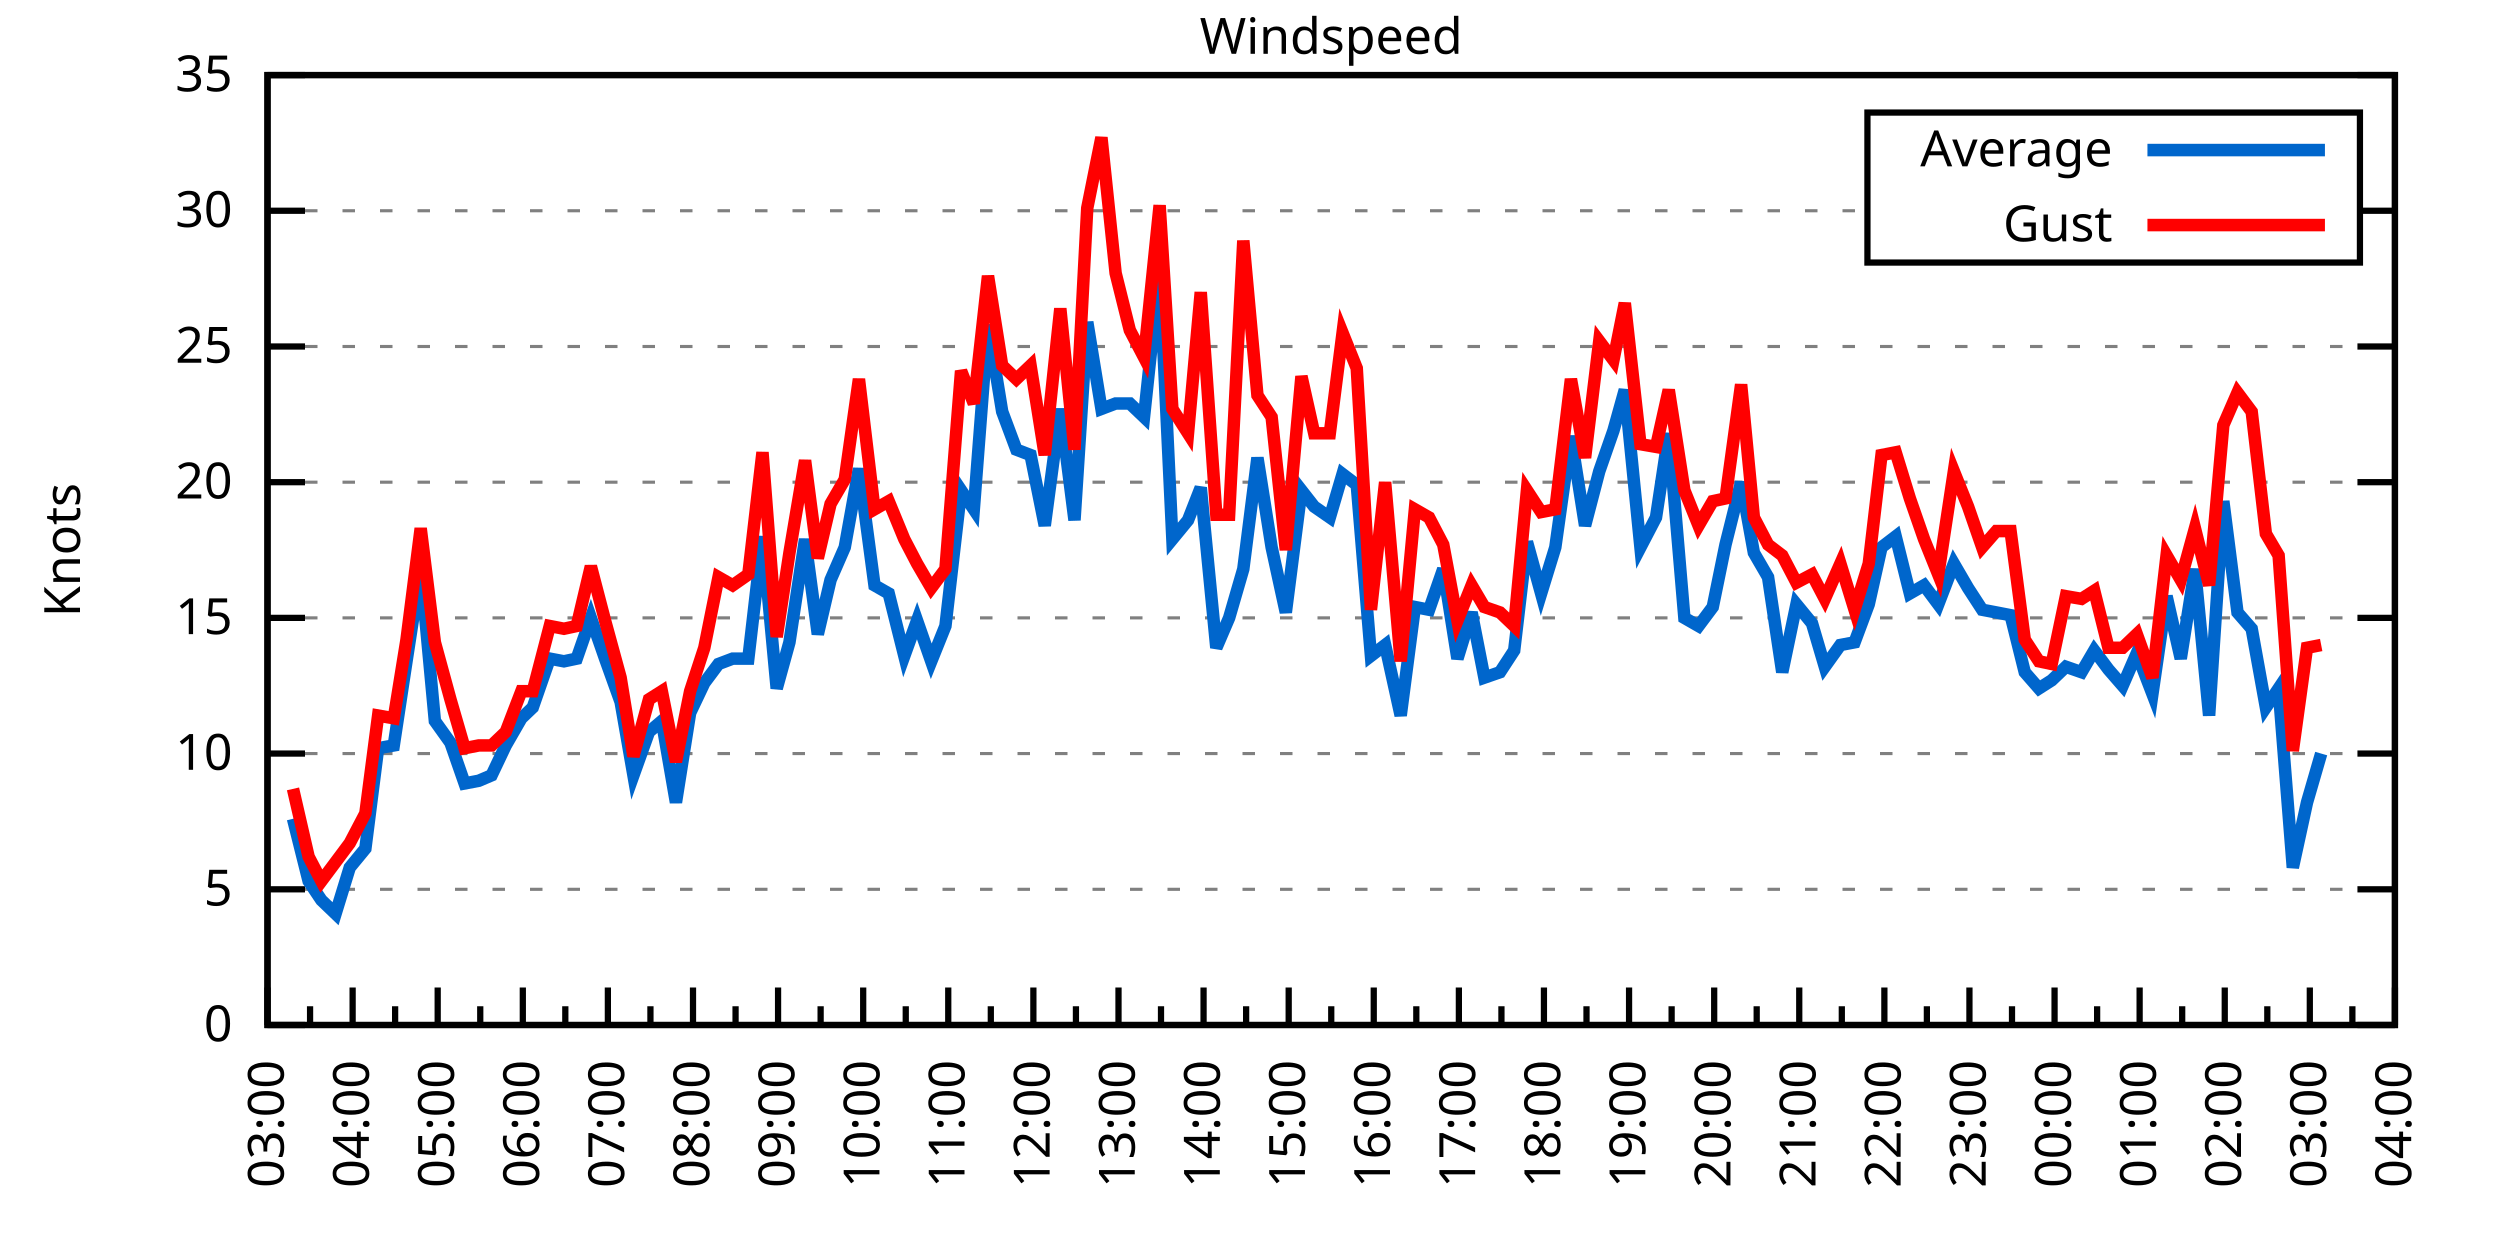
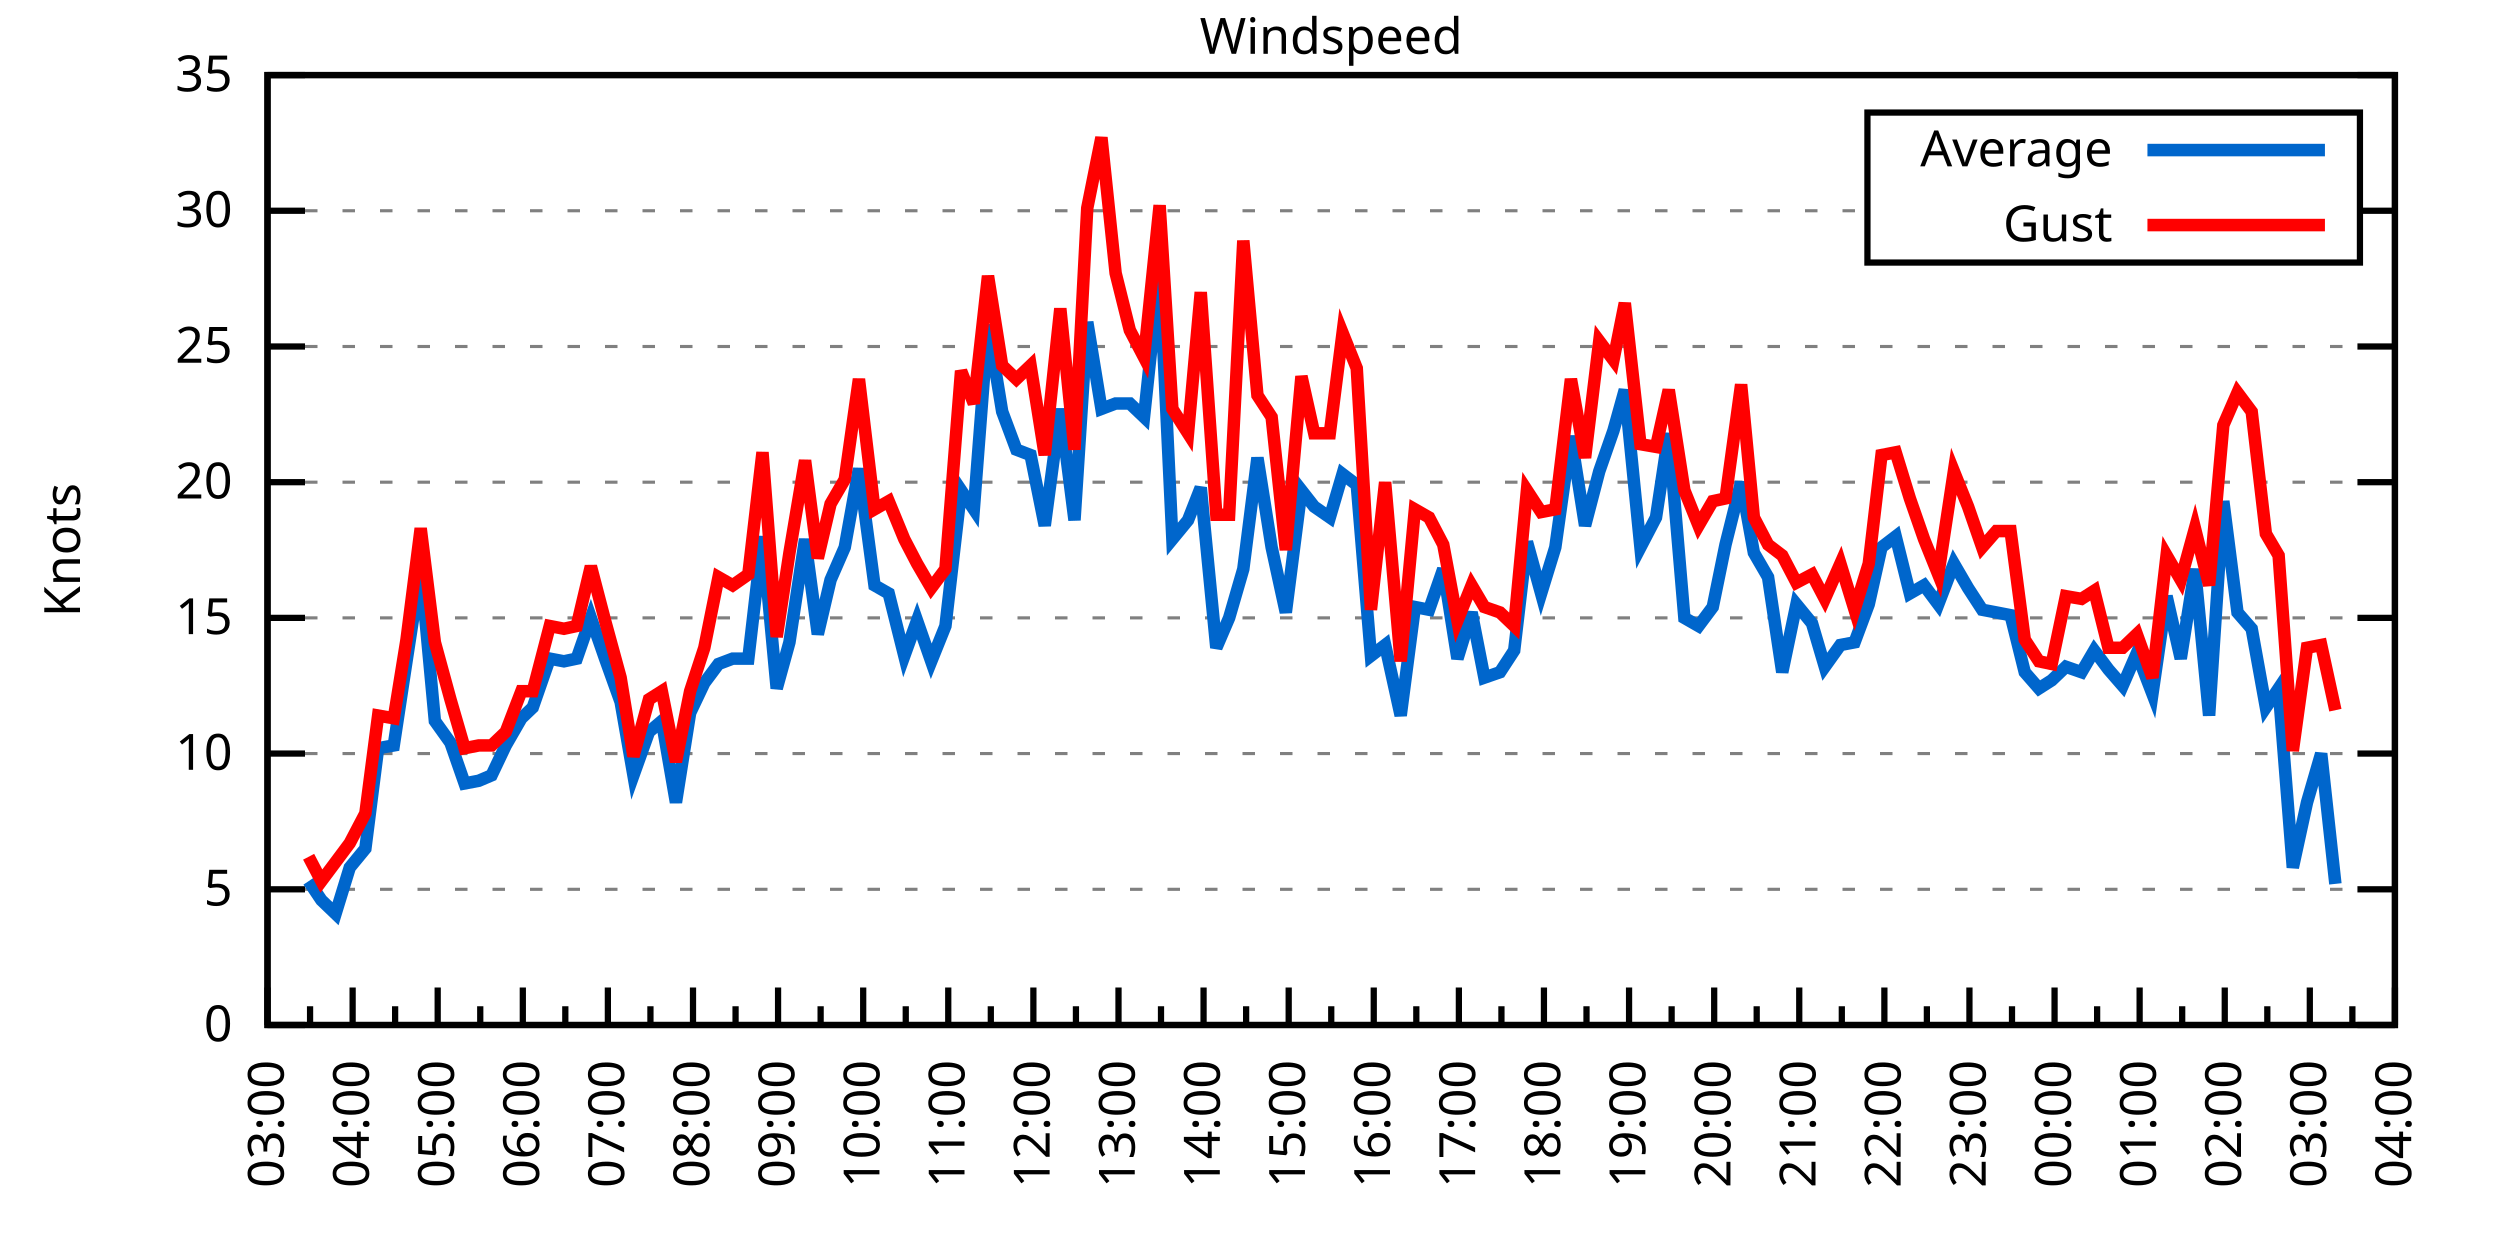
<svg xmlns="http://www.w3.org/2000/svg" xmlns:xlink="http://www.w3.org/1999/xlink" width="400" height="200" viewBox="0 0 400 200">
  <g id="gnuplot_canvas">
    <rect x="0" y="0" width="400" height="200" fill="none" />
    <defs>
      <circle id="gpDot" r="0.5" stroke-width="0.5" stroke="currentColor" />
      <path id="gpPt0" stroke-width="0.333" stroke="currentColor" d="M-1,0 h2 M0,-1 v2" />
      <path id="gpPt1" stroke-width="0.333" stroke="currentColor" d="M-1,-1 L1,1 M1,-1 L-1,1" />
      <path id="gpPt2" stroke-width="0.333" stroke="currentColor" d="M-1,0 L1,0 M0,-1 L0,1 M-1,-1 L1,1 M-1,1 L1,-1" />
      <rect id="gpPt3" stroke-width="0.333" stroke="currentColor" x="-1" y="-1" width="2" height="2" />
      <rect id="gpPt4" stroke-width="0.333" stroke="currentColor" fill="currentColor" x="-1" y="-1" width="2" height="2" />
      <circle id="gpPt5" stroke-width="0.333" stroke="currentColor" cx="0" cy="0" r="1" />
      <use xlink:href="#gpPt5" id="gpPt6" fill="currentColor" stroke="none" />
      <path id="gpPt7" stroke-width="0.333" stroke="currentColor" d="M0,-1.33 L-1.33,0.67 L1.33,0.67 z" />
      <use xlink:href="#gpPt7" id="gpPt8" fill="currentColor" stroke="none" />
      <use xlink:href="#gpPt7" id="gpPt9" stroke="currentColor" transform="rotate(180)" />
      <use xlink:href="#gpPt9" id="gpPt10" fill="currentColor" stroke="none" />
      <use xlink:href="#gpPt3" id="gpPt11" stroke="currentColor" transform="rotate(45)" />
      <use xlink:href="#gpPt11" id="gpPt12" fill="currentColor" stroke="none" />
      <path id="gpPt13" stroke-width="0.333" stroke="currentColor" d="M0,1.330 L1.265,0.411 L0.782,-1.067 L-0.782,-1.076 L-1.265,0.411 z" />
      <use xlink:href="#gpPt13" id="gpPt14" fill="currentColor" stroke="none" />
      <filter id="textbox" filterUnits="objectBoundingBox" x="0" y="0" height="1" width="1">
        <feFlood flood-color="white" flood-opacity="1" result="bgnd" />
        <feComposite in="SourceGraphic" in2="bgnd" operator="atop" />
      </filter>
      <filter id="greybox" filterUnits="objectBoundingBox" x="0" y="0" height="1" width="1">
        <feFlood flood-color="lightgrey" flood-opacity="1" result="grey" />
        <feComposite in="SourceGraphic" in2="grey" operator="atop" />
      </filter>
    </defs>
    <g fill="none" color="white" stroke="currentColor" stroke-width="1.00" stroke-linecap="butt" stroke-linejoin="miter">
</g>
    <g fill="none" color="black" stroke="currentColor" stroke-width="1.00" stroke-linecap="butt" stroke-linejoin="miter">
      <g stroke="none" shape-rendering="crispEdges">
        <polygon fill="rgb(255, 255, 255)" points="42.80,164.00 383.18,164.00 383.18,12.02 42.80,12.02 " />
      </g>
    </g>
    <g fill="none" color="black" stroke="currentColor" stroke-width="1.00" stroke-linecap="butt" stroke-linejoin="miter">
</g>
    <g fill="none" color="black" stroke="black" stroke-width="0.50" stroke-linecap="butt" stroke-linejoin="miter">
</g>
    <g fill="none" color="gray" stroke="currentColor" stroke-width="0.50" stroke-linecap="butt" stroke-linejoin="miter">
      <path stroke="gray" stroke-dasharray="2,4" class="gridline" d="M42.80,164.00 L383.19,164.00  " />
    </g>
    <g fill="none" color="gray" stroke="gray" stroke-width="1.00" stroke-linecap="butt" stroke-linejoin="miter">
</g>
    <g fill="none" color="black" stroke="currentColor" stroke-width="1.00" stroke-linecap="butt" stroke-linejoin="miter">
      <path stroke="black" d="M42.80,164.00 L48.80,164.00 M383.19,164.00 L377.19,164.00  " />
      <g transform="translate(37.20,166.60)" stroke="none" fill="black" font-family="Sans" font-size="8.00" text-anchor="end">
        <text>
          <tspan font-family="Sans"> 0</tspan>
        </text>
      </g>
    </g>
    <g fill="none" color="black" stroke="currentColor" stroke-width="1.00" stroke-linecap="butt" stroke-linejoin="miter">
</g>
    <g fill="none" color="black" stroke="black" stroke-width="0.50" stroke-linecap="butt" stroke-linejoin="miter">
</g>
    <g fill="none" color="gray" stroke="currentColor" stroke-width="0.50" stroke-linecap="butt" stroke-linejoin="miter">
      <path stroke="gray" stroke-dasharray="2,4" class="gridline" d="M42.80,142.29 L383.19,142.29  " />
    </g>
    <g fill="none" color="gray" stroke="gray" stroke-width="1.00" stroke-linecap="butt" stroke-linejoin="miter">
</g>
    <g fill="none" color="black" stroke="currentColor" stroke-width="1.00" stroke-linecap="butt" stroke-linejoin="miter">
      <path stroke="black" d="M42.80,142.29 L48.80,142.29 M383.19,142.29 L377.19,142.29  " />
      <g transform="translate(37.20,144.89)" stroke="none" fill="black" font-family="Sans" font-size="8.00" text-anchor="end">
        <text>
          <tspan font-family="Sans"> 5</tspan>
        </text>
      </g>
    </g>
    <g fill="none" color="black" stroke="currentColor" stroke-width="1.00" stroke-linecap="butt" stroke-linejoin="miter">
</g>
    <g fill="none" color="black" stroke="black" stroke-width="0.50" stroke-linecap="butt" stroke-linejoin="miter">
</g>
    <g fill="none" color="gray" stroke="currentColor" stroke-width="0.50" stroke-linecap="butt" stroke-linejoin="miter">
      <path stroke="gray" stroke-dasharray="2,4" class="gridline" d="M42.80,120.57 L383.19,120.57  " />
    </g>
    <g fill="none" color="gray" stroke="gray" stroke-width="1.00" stroke-linecap="butt" stroke-linejoin="miter">
</g>
    <g fill="none" color="black" stroke="currentColor" stroke-width="1.00" stroke-linecap="butt" stroke-linejoin="miter">
      <path stroke="black" d="M42.80,120.57 L48.80,120.57 M383.19,120.57 L377.19,120.57  " />
      <g transform="translate(37.20,123.17)" stroke="none" fill="black" font-family="Sans" font-size="8.00" text-anchor="end">
        <text>
          <tspan font-family="Sans"> 10</tspan>
        </text>
      </g>
    </g>
    <g fill="none" color="black" stroke="currentColor" stroke-width="1.00" stroke-linecap="butt" stroke-linejoin="miter">
</g>
    <g fill="none" color="black" stroke="black" stroke-width="0.50" stroke-linecap="butt" stroke-linejoin="miter">
</g>
    <g fill="none" color="gray" stroke="currentColor" stroke-width="0.50" stroke-linecap="butt" stroke-linejoin="miter">
      <path stroke="gray" stroke-dasharray="2,4" class="gridline" d="M42.80,98.86 L383.19,98.86  " />
    </g>
    <g fill="none" color="gray" stroke="gray" stroke-width="1.00" stroke-linecap="butt" stroke-linejoin="miter">
</g>
    <g fill="none" color="black" stroke="currentColor" stroke-width="1.00" stroke-linecap="butt" stroke-linejoin="miter">
      <path stroke="black" d="M42.80,98.86 L48.80,98.86 M383.19,98.86 L377.19,98.86  " />
      <g transform="translate(37.20,101.46)" stroke="none" fill="black" font-family="Sans" font-size="8.00" text-anchor="end">
        <text>
          <tspan font-family="Sans"> 15</tspan>
        </text>
      </g>
    </g>
    <g fill="none" color="black" stroke="currentColor" stroke-width="1.00" stroke-linecap="butt" stroke-linejoin="miter">
</g>
    <g fill="none" color="black" stroke="black" stroke-width="0.50" stroke-linecap="butt" stroke-linejoin="miter">
</g>
    <g fill="none" color="gray" stroke="currentColor" stroke-width="0.50" stroke-linecap="butt" stroke-linejoin="miter">
      <path stroke="gray" stroke-dasharray="2,4" class="gridline" d="M42.80,77.15 L383.19,77.15  " />
    </g>
    <g fill="none" color="gray" stroke="gray" stroke-width="1.00" stroke-linecap="butt" stroke-linejoin="miter">
</g>
    <g fill="none" color="black" stroke="currentColor" stroke-width="1.00" stroke-linecap="butt" stroke-linejoin="miter">
      <path stroke="black" d="M42.80,77.15 L48.80,77.15 M383.19,77.15 L377.19,77.15  " />
      <g transform="translate(37.20,79.75)" stroke="none" fill="black" font-family="Sans" font-size="8.00" text-anchor="end">
        <text>
          <tspan font-family="Sans"> 20</tspan>
        </text>
      </g>
    </g>
    <g fill="none" color="black" stroke="currentColor" stroke-width="1.00" stroke-linecap="butt" stroke-linejoin="miter">
</g>
    <g fill="none" color="black" stroke="black" stroke-width="0.50" stroke-linecap="butt" stroke-linejoin="miter">
</g>
    <g fill="none" color="gray" stroke="currentColor" stroke-width="0.50" stroke-linecap="butt" stroke-linejoin="miter">
      <path stroke="gray" stroke-dasharray="2,4" class="gridline" d="M42.80,55.44 L383.19,55.44  " />
    </g>
    <g fill="none" color="gray" stroke="gray" stroke-width="1.00" stroke-linecap="butt" stroke-linejoin="miter">
</g>
    <g fill="none" color="black" stroke="currentColor" stroke-width="1.00" stroke-linecap="butt" stroke-linejoin="miter">
      <path stroke="black" d="M42.80,55.44 L48.80,55.44 M383.19,55.44 L377.19,55.44  " />
      <g transform="translate(37.20,58.04)" stroke="none" fill="black" font-family="Sans" font-size="8.00" text-anchor="end">
        <text>
          <tspan font-family="Sans"> 25</tspan>
        </text>
      </g>
    </g>
    <g fill="none" color="black" stroke="currentColor" stroke-width="1.00" stroke-linecap="butt" stroke-linejoin="miter">
</g>
    <g fill="none" color="black" stroke="black" stroke-width="0.50" stroke-linecap="butt" stroke-linejoin="miter">
</g>
    <g fill="none" color="gray" stroke="currentColor" stroke-width="0.50" stroke-linecap="butt" stroke-linejoin="miter">
      <path stroke="gray" stroke-dasharray="2,4" class="gridline" d="M42.80,33.72 L298.79,33.72 M377.59,33.72 L383.19,33.72  " />
    </g>
    <g fill="none" color="gray" stroke="gray" stroke-width="1.00" stroke-linecap="butt" stroke-linejoin="miter">
</g>
    <g fill="none" color="black" stroke="currentColor" stroke-width="1.00" stroke-linecap="butt" stroke-linejoin="miter">
      <path stroke="black" d="M42.80,33.72 L48.80,33.72 M383.19,33.72 L377.19,33.72  " />
      <g transform="translate(37.20,36.32)" stroke="none" fill="black" font-family="Sans" font-size="8.00" text-anchor="end">
        <text>
          <tspan font-family="Sans"> 30</tspan>
        </text>
      </g>
    </g>
    <g fill="none" color="black" stroke="currentColor" stroke-width="1.00" stroke-linecap="butt" stroke-linejoin="miter">
</g>
    <g fill="none" color="black" stroke="black" stroke-width="0.50" stroke-linecap="butt" stroke-linejoin="miter">
</g>
    <g fill="none" color="gray" stroke="currentColor" stroke-width="0.50" stroke-linecap="butt" stroke-linejoin="miter">
      <path stroke="gray" stroke-dasharray="2,4" class="gridline" d="M42.80,12.01 L383.19,12.01  " />
    </g>
    <g fill="none" color="gray" stroke="gray" stroke-width="1.00" stroke-linecap="butt" stroke-linejoin="miter">
</g>
    <g fill="none" color="black" stroke="currentColor" stroke-width="1.00" stroke-linecap="butt" stroke-linejoin="miter">
      <path stroke="black" d="M42.80,12.01 L48.80,12.01 M383.19,12.01 L377.19,12.01  " />
      <g transform="translate(37.20,14.61)" stroke="none" fill="black" font-family="Sans" font-size="8.00" text-anchor="end">
        <text>
          <tspan font-family="Sans"> 35</tspan>
        </text>
      </g>
    </g>
    <g fill="none" color="black" stroke="currentColor" stroke-width="1.00" stroke-linecap="butt" stroke-linejoin="miter">
      <path stroke="black" d="M42.80,164.00 L42.80,158.00  " />
      <g transform="translate(45.40,169.60) rotate(270)" stroke="none" fill="black" font-family="Sans" font-size="8.00" text-anchor="end">
        <text>
          <tspan font-family="Sans">03:00</tspan>
        </text>
      </g>
    </g>
    <g fill="none" color="black" stroke="currentColor" stroke-width="1.00" stroke-linecap="butt" stroke-linejoin="miter">
      <path stroke="black" d="M49.61,164.00 L49.61,161.00 M56.42,164.00 L56.42,158.00  " />
      <g transform="translate(59.02,169.60) rotate(270)" stroke="none" fill="black" font-family="Sans" font-size="8.00" text-anchor="end">
        <text>
          <tspan font-family="Sans">04:00</tspan>
        </text>
      </g>
    </g>
    <g fill="none" color="black" stroke="currentColor" stroke-width="1.00" stroke-linecap="butt" stroke-linejoin="miter">
      <path stroke="black" d="M63.22,164.00 L63.22,161.00 M70.03,164.00 L70.03,158.00  " />
      <g transform="translate(72.63,169.60) rotate(270)" stroke="none" fill="black" font-family="Sans" font-size="8.00" text-anchor="end">
        <text>
          <tspan font-family="Sans">05:00</tspan>
        </text>
      </g>
    </g>
    <g fill="none" color="black" stroke="currentColor" stroke-width="1.00" stroke-linecap="butt" stroke-linejoin="miter">
      <path stroke="black" d="M76.84,164.00 L76.84,161.00 M83.65,164.00 L83.65,158.00  " />
      <g transform="translate(86.25,169.60) rotate(270)" stroke="none" fill="black" font-family="Sans" font-size="8.00" text-anchor="end">
        <text>
          <tspan font-family="Sans">06:00</tspan>
        </text>
      </g>
    </g>
    <g fill="none" color="black" stroke="currentColor" stroke-width="1.00" stroke-linecap="butt" stroke-linejoin="miter">
      <path stroke="black" d="M90.45,164.00 L90.45,161.00 M97.26,164.00 L97.26,158.00  " />
      <g transform="translate(99.86,169.60) rotate(270)" stroke="none" fill="black" font-family="Sans" font-size="8.00" text-anchor="end">
        <text>
          <tspan font-family="Sans">07:00</tspan>
        </text>
      </g>
    </g>
    <g fill="none" color="black" stroke="currentColor" stroke-width="1.00" stroke-linecap="butt" stroke-linejoin="miter">
      <path stroke="black" d="M104.07,164.00 L104.07,161.00 M110.88,164.00 L110.88,158.00  " />
      <g transform="translate(113.48,169.60) rotate(270)" stroke="none" fill="black" font-family="Sans" font-size="8.00" text-anchor="end">
        <text>
          <tspan font-family="Sans">08:00</tspan>
        </text>
      </g>
    </g>
    <g fill="none" color="black" stroke="currentColor" stroke-width="1.00" stroke-linecap="butt" stroke-linejoin="miter">
      <path stroke="black" d="M117.69,164.00 L117.69,161.00 M124.49,164.00 L124.49,158.00  " />
      <g transform="translate(127.09,169.60) rotate(270)" stroke="none" fill="black" font-family="Sans" font-size="8.00" text-anchor="end">
        <text>
          <tspan font-family="Sans">09:00</tspan>
        </text>
      </g>
    </g>
    <g fill="none" color="black" stroke="currentColor" stroke-width="1.00" stroke-linecap="butt" stroke-linejoin="miter">
      <path stroke="black" d="M131.30,164.00 L131.30,161.00 M138.11,164.00 L138.11,158.00  " />
      <g transform="translate(140.71,169.60) rotate(270)" stroke="none" fill="black" font-family="Sans" font-size="8.00" text-anchor="end">
        <text>
          <tspan font-family="Sans">10:00</tspan>
        </text>
      </g>
    </g>
    <g fill="none" color="black" stroke="currentColor" stroke-width="1.00" stroke-linecap="butt" stroke-linejoin="miter">
      <path stroke="black" d="M144.92,164.00 L144.92,161.00 M151.72,164.00 L151.72,158.00  " />
      <g transform="translate(154.32,169.60) rotate(270)" stroke="none" fill="black" font-family="Sans" font-size="8.00" text-anchor="end">
        <text>
          <tspan font-family="Sans">11:00</tspan>
        </text>
      </g>
    </g>
    <g fill="none" color="black" stroke="currentColor" stroke-width="1.00" stroke-linecap="butt" stroke-linejoin="miter">
      <path stroke="black" d="M158.53,164.00 L158.53,161.00 M165.34,164.00 L165.34,158.00  " />
      <g transform="translate(167.94,169.60) rotate(270)" stroke="none" fill="black" font-family="Sans" font-size="8.00" text-anchor="end">
        <text>
          <tspan font-family="Sans">12:00</tspan>
        </text>
      </g>
    </g>
    <g fill="none" color="black" stroke="currentColor" stroke-width="1.00" stroke-linecap="butt" stroke-linejoin="miter">
      <path stroke="black" d="M172.15,164.00 L172.15,161.00 M178.96,164.00 L178.96,158.00  " />
      <g transform="translate(181.56,169.60) rotate(270)" stroke="none" fill="black" font-family="Sans" font-size="8.00" text-anchor="end">
        <text>
          <tspan font-family="Sans">13:00</tspan>
        </text>
      </g>
    </g>
    <g fill="none" color="black" stroke="currentColor" stroke-width="1.00" stroke-linecap="butt" stroke-linejoin="miter">
      <path stroke="black" d="M185.76,164.00 L185.76,161.00 M192.57,164.00 L192.57,158.00  " />
      <g transform="translate(195.17,169.60) rotate(270)" stroke="none" fill="black" font-family="Sans" font-size="8.00" text-anchor="end">
        <text>
          <tspan font-family="Sans">14:00</tspan>
        </text>
      </g>
    </g>
    <g fill="none" color="black" stroke="currentColor" stroke-width="1.00" stroke-linecap="butt" stroke-linejoin="miter">
      <path stroke="black" d="M199.38,164.00 L199.38,161.00 M206.19,164.00 L206.19,158.00  " />
      <g transform="translate(208.79,169.60) rotate(270)" stroke="none" fill="black" font-family="Sans" font-size="8.00" text-anchor="end">
        <text>
          <tspan font-family="Sans">15:00</tspan>
        </text>
      </g>
    </g>
    <g fill="none" color="black" stroke="currentColor" stroke-width="1.00" stroke-linecap="butt" stroke-linejoin="miter">
      <path stroke="black" d="M213.00,164.00 L213.00,161.00 M219.80,164.00 L219.80,158.00  " />
      <g transform="translate(222.40,169.60) rotate(270)" stroke="none" fill="black" font-family="Sans" font-size="8.00" text-anchor="end">
        <text>
          <tspan font-family="Sans">16:00</tspan>
        </text>
      </g>
    </g>
    <g fill="none" color="black" stroke="currentColor" stroke-width="1.00" stroke-linecap="butt" stroke-linejoin="miter">
      <path stroke="black" d="M226.61,164.00 L226.61,161.00 M233.42,164.00 L233.42,158.00  " />
      <g transform="translate(236.02,169.60) rotate(270)" stroke="none" fill="black" font-family="Sans" font-size="8.00" text-anchor="end">
        <text>
          <tspan font-family="Sans">17:00</tspan>
        </text>
      </g>
    </g>
    <g fill="none" color="black" stroke="currentColor" stroke-width="1.00" stroke-linecap="butt" stroke-linejoin="miter">
      <path stroke="black" d="M240.23,164.00 L240.23,161.00 M247.03,164.00 L247.03,158.00  " />
      <g transform="translate(249.63,169.60) rotate(270)" stroke="none" fill="black" font-family="Sans" font-size="8.00" text-anchor="end">
        <text>
          <tspan font-family="Sans">18:00</tspan>
        </text>
      </g>
    </g>
    <g fill="none" color="black" stroke="currentColor" stroke-width="1.00" stroke-linecap="butt" stroke-linejoin="miter">
      <path stroke="black" d="M253.84,164.00 L253.84,161.00 M260.65,164.00 L260.65,158.00  " />
      <g transform="translate(263.25,169.60) rotate(270)" stroke="none" fill="black" font-family="Sans" font-size="8.00" text-anchor="end">
        <text>
          <tspan font-family="Sans">19:00</tspan>
        </text>
      </g>
    </g>
    <g fill="none" color="black" stroke="currentColor" stroke-width="1.00" stroke-linecap="butt" stroke-linejoin="miter">
      <path stroke="black" d="M267.46,164.00 L267.46,161.00 M274.27,164.00 L274.27,158.00  " />
      <g transform="translate(276.87,169.60) rotate(270)" stroke="none" fill="black" font-family="Sans" font-size="8.00" text-anchor="end">
        <text>
          <tspan font-family="Sans">20:00</tspan>
        </text>
      </g>
    </g>
    <g fill="none" color="black" stroke="currentColor" stroke-width="1.00" stroke-linecap="butt" stroke-linejoin="miter">
      <path stroke="black" d="M281.07,164.00 L281.07,161.00 M287.88,164.00 L287.88,158.00  " />
      <g transform="translate(290.48,169.60) rotate(270)" stroke="none" fill="black" font-family="Sans" font-size="8.00" text-anchor="end">
        <text>
          <tspan font-family="Sans">21:00</tspan>
        </text>
      </g>
    </g>
    <g fill="none" color="black" stroke="currentColor" stroke-width="1.00" stroke-linecap="butt" stroke-linejoin="miter">
      <path stroke="black" d="M294.69,164.00 L294.69,161.00 M301.50,164.00 L301.50,158.00  " />
      <g transform="translate(304.10,169.60) rotate(270)" stroke="none" fill="black" font-family="Sans" font-size="8.00" text-anchor="end">
        <text>
          <tspan font-family="Sans">22:00</tspan>
        </text>
      </g>
    </g>
    <g fill="none" color="black" stroke="currentColor" stroke-width="1.00" stroke-linecap="butt" stroke-linejoin="miter">
      <path stroke="black" d="M308.30,164.00 L308.30,161.00 M315.11,164.00 L315.11,158.00  " />
      <g transform="translate(317.71,169.60) rotate(270)" stroke="none" fill="black" font-family="Sans" font-size="8.00" text-anchor="end">
        <text>
          <tspan font-family="Sans">23:00</tspan>
        </text>
      </g>
    </g>
    <g fill="none" color="black" stroke="currentColor" stroke-width="1.00" stroke-linecap="butt" stroke-linejoin="miter">
      <path stroke="black" d="M321.92,164.00 L321.92,161.00 M328.73,164.00 L328.73,158.00  " />
      <g transform="translate(331.33,169.60) rotate(270)" stroke="none" fill="black" font-family="Sans" font-size="8.00" text-anchor="end">
        <text>
          <tspan font-family="Sans">00:00</tspan>
        </text>
      </g>
    </g>
    <g fill="none" color="black" stroke="currentColor" stroke-width="1.00" stroke-linecap="butt" stroke-linejoin="miter">
      <path stroke="black" d="M335.54,164.00 L335.54,161.00 M342.34,164.00 L342.34,158.00  " />
      <g transform="translate(344.94,169.60) rotate(270)" stroke="none" fill="black" font-family="Sans" font-size="8.00" text-anchor="end">
        <text>
          <tspan font-family="Sans">01:00</tspan>
        </text>
      </g>
    </g>
    <g fill="none" color="black" stroke="currentColor" stroke-width="1.00" stroke-linecap="butt" stroke-linejoin="miter">
      <path stroke="black" d="M349.15,164.00 L349.15,161.00 M355.96,164.00 L355.96,158.00  " />
      <g transform="translate(358.56,169.60) rotate(270)" stroke="none" fill="black" font-family="Sans" font-size="8.00" text-anchor="end">
        <text>
          <tspan font-family="Sans">02:00</tspan>
        </text>
      </g>
    </g>
    <g fill="none" color="black" stroke="currentColor" stroke-width="1.00" stroke-linecap="butt" stroke-linejoin="miter">
      <path stroke="black" d="M362.77,164.00 L362.77,161.00 M369.57,164.00 L369.57,158.00  " />
      <g transform="translate(372.17,169.60) rotate(270)" stroke="none" fill="black" font-family="Sans" font-size="8.00" text-anchor="end">
        <text>
          <tspan font-family="Sans">03:00</tspan>
        </text>
      </g>
    </g>
    <g fill="none" color="black" stroke="currentColor" stroke-width="1.00" stroke-linecap="butt" stroke-linejoin="miter">
      <path stroke="black" d="M376.38,164.00 L376.38,161.00 M383.19,164.00 L383.19,158.00  " />
      <g transform="translate(385.79,169.60) rotate(270)" stroke="none" fill="black" font-family="Sans" font-size="8.00" text-anchor="end">
        <text>
          <tspan font-family="Sans">04:00</tspan>
        </text>
      </g>
    </g>
    <g fill="none" color="black" stroke="currentColor" stroke-width="1.00" stroke-linecap="butt" stroke-linejoin="miter">
</g>
    <g fill="none" color="black" stroke="currentColor" stroke-width="1.00" stroke-linecap="butt" stroke-linejoin="miter">
      <path stroke="black" d="M42.80,12.01 L42.80,164.00 L383.19,164.00 L383.19,12.01 L42.80,12.01 Z  " />
    </g>
    <g fill="none" color="black" stroke="currentColor" stroke-width="1.00" stroke-linecap="butt" stroke-linejoin="miter">
      <g transform="translate(12.80,88.01) rotate(270)" stroke="none" fill="black" font-family="Sans" font-size="8.00" text-anchor="middle">
        <text>
          <tspan font-family="Sans">Knots</tspan>
        </text>
      </g>
    </g>
    <g fill="none" color="black" stroke="currentColor" stroke-width="1.00" stroke-linecap="butt" stroke-linejoin="miter">
</g>
    <g fill="none" color="black" stroke="currentColor" stroke-width="1.00" stroke-linecap="butt" stroke-linejoin="miter">
      <path stroke="black" d="M298.79,42.01 L298.79,18.01 L377.59,18.01 L377.59,42.01 L298.79,42.01 Z  " />
    </g>
    <g id="Windspeed_plot_1">
      <g fill="none" color="white" stroke="black" stroke-width="2.00" stroke-linecap="butt" stroke-linejoin="miter">
</g>
      <g fill="none" color="black" stroke="currentColor" stroke-width="2.00" stroke-linecap="butt" stroke-linejoin="miter">
        <g transform="translate(337.99,26.61)" stroke="none" fill="black" font-family="Sans" font-size="8.00" text-anchor="end">
          <text>
            <tspan font-family="Sans">Average</tspan>
          </text>
        </g>
      </g>
      <g fill="none" color="black" stroke="currentColor" stroke-width="2.00" stroke-linecap="butt" stroke-linejoin="miter">
-         <path stroke="rgb(  0, 102, 204)" d="M343.59,24.01 L371.99,24.01 M46.88,131.00 L49.38,140.98 L51.42,144.02 L53.69,146.20 L55.96,138.81 L58.46,135.77   L60.50,119.71 L63.00,119.27 L65.04,105.81 L67.31,91.04 L69.58,115.36 L72.07,118.84 L74.34,125.35 L76.61,124.92   L78.65,124.05 L80.92,119.27 L83.42,114.93 L85.24,113.19 L87.96,105.38 L90.23,105.81 L92.27,105.38 L94.54,98.86   L96.81,105.38 L99.30,112.32 L101.35,124.05 L103.84,117.10 L105.89,115.36 L108.15,128.39 L110.42,114.06 L112.69,109.28   L114.96,106.24 L117.23,105.38 L119.73,105.38 L122.00,85.83 L124.27,110.15 L126.31,102.77 L128.81,86.27 L130.85,101.47   L132.89,92.78 L135.16,87.57 L137.43,74.98 L139.92,93.65 L142.19,94.95 L144.69,104.94 L146.73,99.30 L149.00,105.81   L151.27,100.16 L153.77,78.45 L155.81,81.49 L158.08,51.96 L160.35,65.86 L162.62,71.94 L164.89,72.81 L167.16,84.10   L169.65,65.42 L171.92,83.23 L173.96,51.53 L176.23,65.42 L178.50,64.56 L180.77,64.56 L183.04,66.73 L185.54,43.28   L187.58,86.27 L190.08,83.23 L192.12,78.02 L194.61,103.64 L196.66,98.86 L198.93,91.04 L201.19,73.24 L203.46,87.57   L205.73,97.99 L208.23,78.45 L210.27,81.06 L212.77,82.79 L214.81,75.85 L217.08,77.58 L219.35,104.94 L221.62,103.20   L224.11,114.49 L226.38,97.12 L228.65,97.56 L230.92,91.04 L233.19,105.38 L235.46,97.99 L237.50,108.42 L240.00,107.55   L242.27,104.07 L244.31,86.70 L246.58,94.95 L248.85,87.57 L251.35,69.77 L253.61,84.10 L255.88,75.41 L258.15,68.90   L259.97,62.38 L262.47,87.57 L264.96,82.79 L267.00,69.33 L269.50,98.86 L271.77,100.16 L274.04,97.12 L276.08,87.14   L278.58,77.15 L280.62,88.44 L282.89,92.35 L285.16,107.55 L287.43,96.69 L289.92,99.73 L291.97,106.68 L294.46,103.20   L296.73,102.77 L299.00,96.69 L301.04,87.57 L303.31,85.83 L305.58,94.95 L307.85,93.65 L310.12,96.69 L312.62,90.18   L314.89,94.08 L317.15,97.56 L319.42,97.99 L321.69,98.43 L323.96,107.55 L326.23,110.15 L328.27,108.85 L330.54,106.68   L333.04,107.55 L335.08,104.07 L337.35,107.11 L339.62,109.72 L341.89,104.51 L344.39,111.02 L346.65,95.39 L348.92,105.38   L351.19,91.04 L353.46,114.49 L355.73,80.19 L358.00,97.99 L360.27,100.60 L362.54,113.19 L364.58,110.15 L366.85,138.81   L369.12,128.39 L371.39,120.57  " />
+         <path stroke="rgb(  0, 102, 204)" d="M343.59,24.01 L371.99,24.01 M49.38,140.98 L51.42,144.02 L53.69,146.20 L55.96,138.81 L58.46,135.77 L60.50,119.71   L63.00,119.27 L65.04,105.81 L67.31,91.04 L69.58,115.36 L72.07,118.84 L74.34,125.35 L76.61,124.92 L78.65,124.05   L80.92,119.27 L83.42,114.93 L85.24,113.19 L87.96,105.38 L90.23,105.81 L92.27,105.38 L94.54,98.86 L96.81,105.38   L99.30,112.32 L101.35,124.05 L103.84,117.10 L105.89,115.36 L108.15,128.39 L110.42,114.06 L112.69,109.28 L114.96,106.24   L117.23,105.38 L119.73,105.38 L122.00,85.83 L124.27,110.15 L126.31,102.77 L128.81,86.27 L130.85,101.47 L132.89,92.78   L135.16,87.57 L137.43,74.98 L139.92,93.65 L142.19,94.95 L144.69,104.94 L146.73,99.30 L149.00,105.81 L151.27,100.16   L153.77,78.45 L155.81,81.49 L158.08,51.96 L160.35,65.86 L162.62,71.94 L164.89,72.81 L167.16,84.10 L169.65,65.42   L171.92,83.23 L173.96,51.53 L176.23,65.42 L178.50,64.56 L180.77,64.56 L183.04,66.73 L185.54,43.28 L187.58,86.27   L190.08,83.23 L192.12,78.02 L194.61,103.64 L196.66,98.86 L198.93,91.04 L201.19,73.24 L203.46,87.57 L205.73,97.99   L208.23,78.45 L210.27,81.06 L212.77,82.79 L214.81,75.85 L217.08,77.58 L219.35,104.94 L221.62,103.20 L224.11,114.49   L226.38,97.12 L228.65,97.56 L230.92,91.04 L233.19,105.38 L235.46,97.99 L237.50,108.42 L240.00,107.55 L242.27,104.07   L244.31,86.70 L246.58,94.95 L248.85,87.57 L251.35,69.77 L253.61,84.10 L255.88,75.41 L258.15,68.90 L259.97,62.38   L262.47,87.57 L264.96,82.79 L267.00,69.33 L269.50,98.86 L271.77,100.16 L274.04,97.12 L276.08,87.14 L278.58,77.15   L280.62,88.44 L282.89,92.35 L285.16,107.55 L287.43,96.69 L289.92,99.73 L291.97,106.68 L294.46,103.20 L296.73,102.77   L299.00,96.69 L301.04,87.57 L303.31,85.83 L305.58,94.95 L307.85,93.65 L310.12,96.69 L312.62,90.18 L314.89,94.08   L317.15,97.56 L319.42,97.99 L321.69,98.43 L323.96,107.55 L326.23,110.15 L328.27,108.85 L330.54,106.68 L333.04,107.55   L335.08,104.07 L337.35,107.11 L339.62,109.72 L341.89,104.51 L344.39,111.02 L346.65,95.39 L348.92,105.38 L351.19,91.04   L353.46,114.49 L355.73,80.19 L358.00,97.99 L360.27,100.60 L362.54,113.19 L364.58,110.15 L366.85,138.81 L369.12,128.39   L371.39,120.57 L373.66,141.42  " />
      </g>
    </g>
    <g id="Windspeed_plot_2">
      <g fill="none" color="black" stroke="currentColor" stroke-width="2.00" stroke-linecap="butt" stroke-linejoin="miter">
        <g transform="translate(337.99,38.61)" stroke="none" fill="black" font-family="Sans" font-size="8.00" text-anchor="end">
          <text>
            <tspan font-family="Sans">Gust</tspan>
          </text>
        </g>
      </g>
      <g fill="none" color="black" stroke="currentColor" stroke-width="2.00" stroke-linecap="butt" stroke-linejoin="miter">
-         <path stroke="rgb(255,   0,   0)" d="M343.59,36.01 L371.99,36.01 M46.88,126.22 L49.38,137.08 L51.42,140.98 L53.69,137.94 L55.96,134.90 L58.46,130.13   L60.50,114.49 L63.00,114.93 L65.04,102.34 L67.31,84.53 L69.58,102.77 L72.07,111.89 L74.34,119.71 L76.61,119.27   L78.65,119.27 L80.92,117.10 L83.42,110.59 L85.24,110.59 L87.96,100.16 L90.23,100.60 L92.27,100.16 L94.54,90.61   L96.81,99.30 L99.30,108.42 L101.35,121.01 L103.84,111.89 L105.89,110.59 L108.15,121.88 L110.42,110.59 L112.69,103.64   L114.96,92.35 L117.23,93.65 L119.73,91.91 L122.00,72.37 L124.27,101.90 L126.31,88.44 L128.81,73.67 L130.85,89.31   L132.89,80.62 L135.16,76.71 L137.43,60.65 L139.92,81.49 L142.19,80.19 L144.69,86.27 L146.73,90.18 L149.00,94.08   L151.27,91.04 L153.77,59.34 L155.81,64.56 L158.08,44.15 L160.35,58.48 L162.62,60.65 L164.89,58.48 L167.16,72.81   L169.65,49.36 L171.92,71.94 L173.96,33.29 L176.23,22.00 L178.50,43.71 L180.77,52.83 L183.04,57.17 L185.54,32.85   L187.58,65.42 L190.08,69.33 L192.12,46.75 L194.61,82.36 L196.66,82.36 L198.93,38.50 L201.19,63.25 L203.46,66.73   L205.73,88.00 L208.23,60.21 L210.27,69.33 L212.77,69.33 L214.81,53.26 L217.08,58.91 L219.35,97.56 L221.62,77.15   L224.11,105.81 L226.38,81.49 L228.65,82.79 L230.92,87.14 L233.19,99.30 L235.46,93.65 L237.50,97.12 L240.00,97.99   L242.27,100.16 L244.31,78.45 L246.58,81.93 L248.85,81.49 L251.35,60.65 L253.61,73.24 L255.88,54.57 L258.15,57.61   L259.97,48.49 L262.47,71.07 L264.96,71.50 L267.00,62.38 L269.50,78.45 L271.77,84.10 L274.04,80.19 L276.08,79.75   L278.58,61.52 L280.62,82.79 L282.89,87.14 L285.16,88.87 L287.43,93.22 L289.92,91.91 L291.97,95.82 L294.46,90.18   L296.73,97.56 L299.00,90.18 L301.04,72.81 L303.31,72.37 L305.58,79.75 L307.85,86.27 L310.12,91.91 L312.62,75.41   L314.89,81.06 L317.15,87.57 L319.42,84.97 L321.69,84.97 L323.96,102.34 L326.23,105.81 L328.27,106.24 L330.54,95.39   L333.04,95.82 L335.08,94.52 L337.35,103.64 L339.62,103.64 L341.89,101.47 L344.39,108.42 L346.65,88.87 L348.92,92.78   L351.19,84.53 L353.46,93.65 L355.73,68.03 L358.00,62.82 L360.27,65.86 L362.54,85.40 L364.58,88.87 L366.85,120.14   L369.12,103.64 L371.39,103.20  " />
+         <path stroke="rgb(255,   0,   0)" d="M343.59,36.01 L371.99,36.01 M49.38,137.08 L51.42,140.98 L53.69,137.94 L55.96,134.90 L58.46,130.13 L60.50,114.49   L63.00,114.93 L65.04,102.34 L67.31,84.53 L69.58,102.77 L72.07,111.89 L74.34,119.71 L76.61,119.27 L78.65,119.27   L80.92,117.10 L83.42,110.59 L85.24,110.59 L87.96,100.16 L90.23,100.60 L92.27,100.16 L94.54,90.61 L96.81,99.30   L99.30,108.42 L101.35,121.01 L103.84,111.89 L105.89,110.59 L108.15,121.88 L110.42,110.59 L112.69,103.64 L114.96,92.35   L117.23,93.65 L119.73,91.91 L122.00,72.37 L124.27,101.90 L126.31,88.44 L128.81,73.67 L130.85,89.31 L132.89,80.62   L135.16,76.71 L137.43,60.65 L139.92,81.49 L142.19,80.19 L144.69,86.27 L146.73,90.18 L149.00,94.08 L151.27,91.04   L153.77,59.34 L155.81,64.56 L158.08,44.15 L160.35,58.48 L162.62,60.65 L164.89,58.48 L167.16,72.81 L169.65,49.36   L171.92,71.94 L173.96,33.29 L176.23,22.00 L178.50,43.71 L180.77,52.83 L183.04,57.17 L185.54,32.85 L187.58,65.42   L190.08,69.33 L192.12,46.75 L194.61,82.36 L196.66,82.36 L198.93,38.50 L201.19,63.25 L203.46,66.73 L205.73,88.00   L208.23,60.21 L210.27,69.33 L212.77,69.33 L214.81,53.26 L217.08,58.91 L219.35,97.56 L221.62,77.15 L224.11,105.81   L226.38,81.49 L228.65,82.79 L230.92,87.14 L233.19,99.30 L235.46,93.65 L237.50,97.12 L240.00,97.99 L242.27,100.16   L244.31,78.45 L246.58,81.93 L248.85,81.49 L251.35,60.65 L253.61,73.24 L255.88,54.57 L258.15,57.61 L259.97,48.49   L262.47,71.07 L264.96,71.50 L267.00,62.38 L269.50,78.45 L271.77,84.10 L274.04,80.19 L276.08,79.75 L278.58,61.52   L280.62,82.79 L282.89,87.14 L285.16,88.87 L287.43,93.22 L289.92,91.91 L291.97,95.82 L294.46,90.18 L296.73,97.56   L299.00,90.18 L301.04,72.81 L303.31,72.37 L305.58,79.75 L307.85,86.27 L310.12,91.91 L312.62,75.41 L314.89,81.06   L317.15,87.57 L319.42,84.97 L321.69,84.97 L323.96,102.34 L326.23,105.81 L328.27,106.24 L330.54,95.39 L333.04,95.82   L335.08,94.52 L337.35,103.64 L339.62,103.64 L341.89,101.47 L344.39,108.42 L346.65,88.87 L348.92,92.78 L351.19,84.53   L353.46,93.65 L355.73,68.03 L358.00,62.82 L360.27,65.86 L362.54,85.40 L364.58,88.87 L366.85,120.14 L369.12,103.64   L371.39,103.20 L373.66,113.63  " />
      </g>
    </g>
    <g fill="none" color="black" stroke="currentColor" stroke-width="2.00" stroke-linecap="butt" stroke-linejoin="miter">
</g>
    <g fill="none" color="black" stroke="black" stroke-width="1.00" stroke-linecap="butt" stroke-linejoin="miter">
</g>
    <g fill="none" color="black" stroke="currentColor" stroke-width="1.00" stroke-linecap="butt" stroke-linejoin="miter">
      <path stroke="black" d="M42.80,12.01 L42.80,164.00 L383.19,164.00 L383.19,12.01 L42.80,12.01 Z  " />
    </g>
    <g fill="none" color="black" stroke="currentColor" stroke-width="1.00" stroke-linecap="butt" stroke-linejoin="miter">
      <g transform="translate(212.99,8.61)" stroke="none" fill="black" font-family="Sans" font-size="8.00" text-anchor="middle">
        <text>
          <tspan font-family="Sans">Windspeed</tspan>
        </text>
      </g>
    </g>
    <g fill="none" color="black" stroke="currentColor" stroke-width="1.00" stroke-linecap="butt" stroke-linejoin="miter">
</g>
  </g>
</svg>
